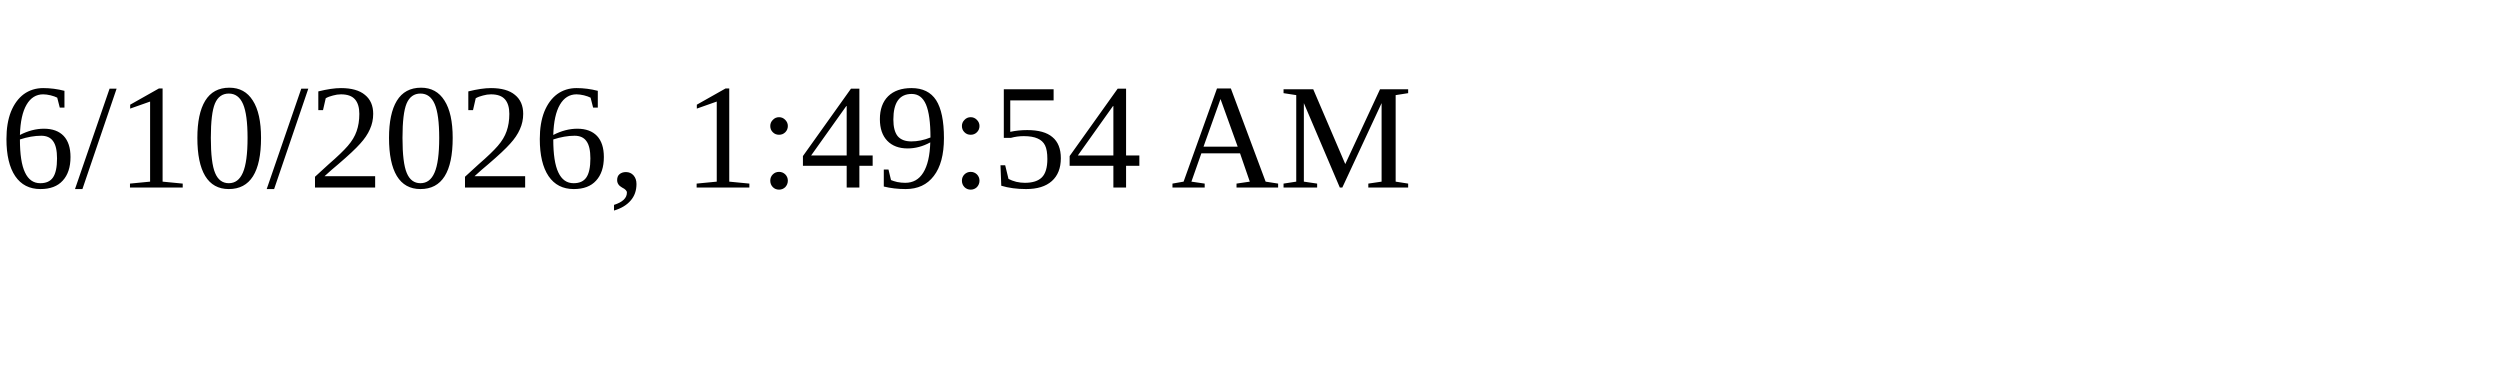
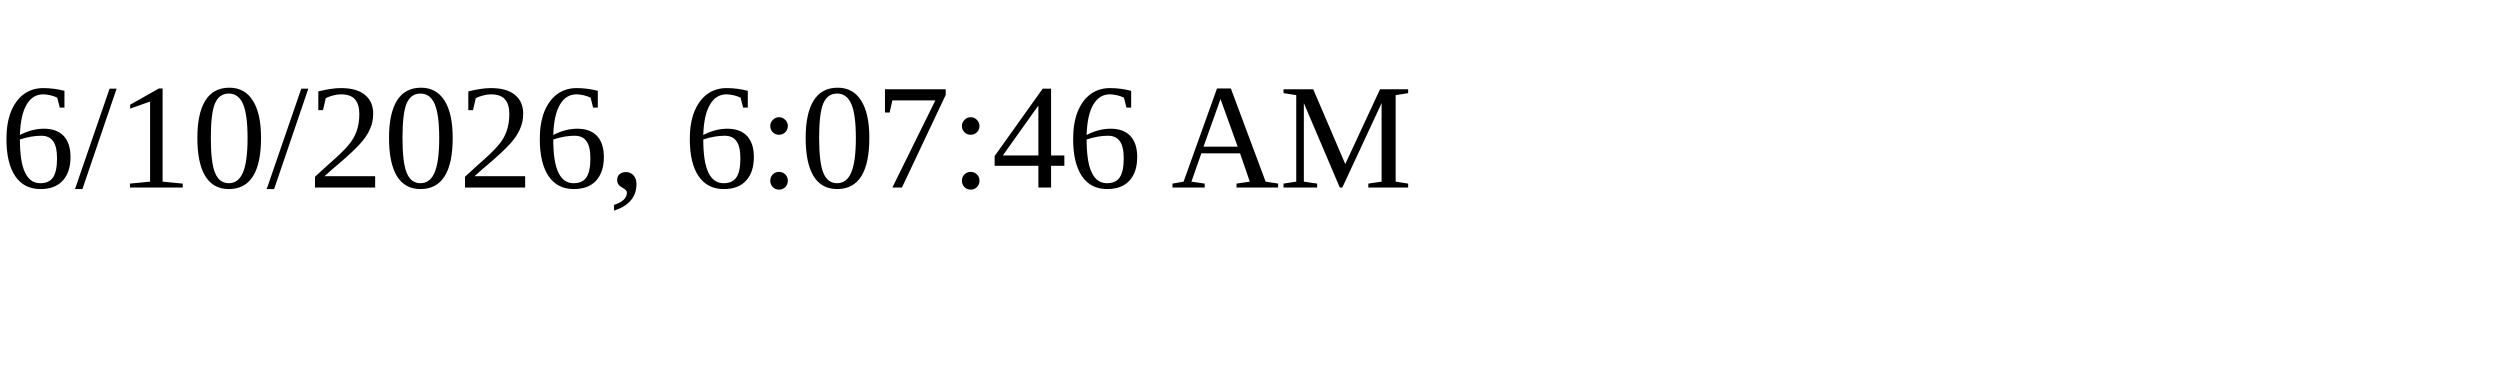
<svg xmlns="http://www.w3.org/2000/svg" height="30" width="200">
-   <text x="0" y="15">6/10/2026, 1:49:54 AM</text>
+   <text x="0" y="15">6/10/2026, 6:07:46 AM</text>
</svg>
